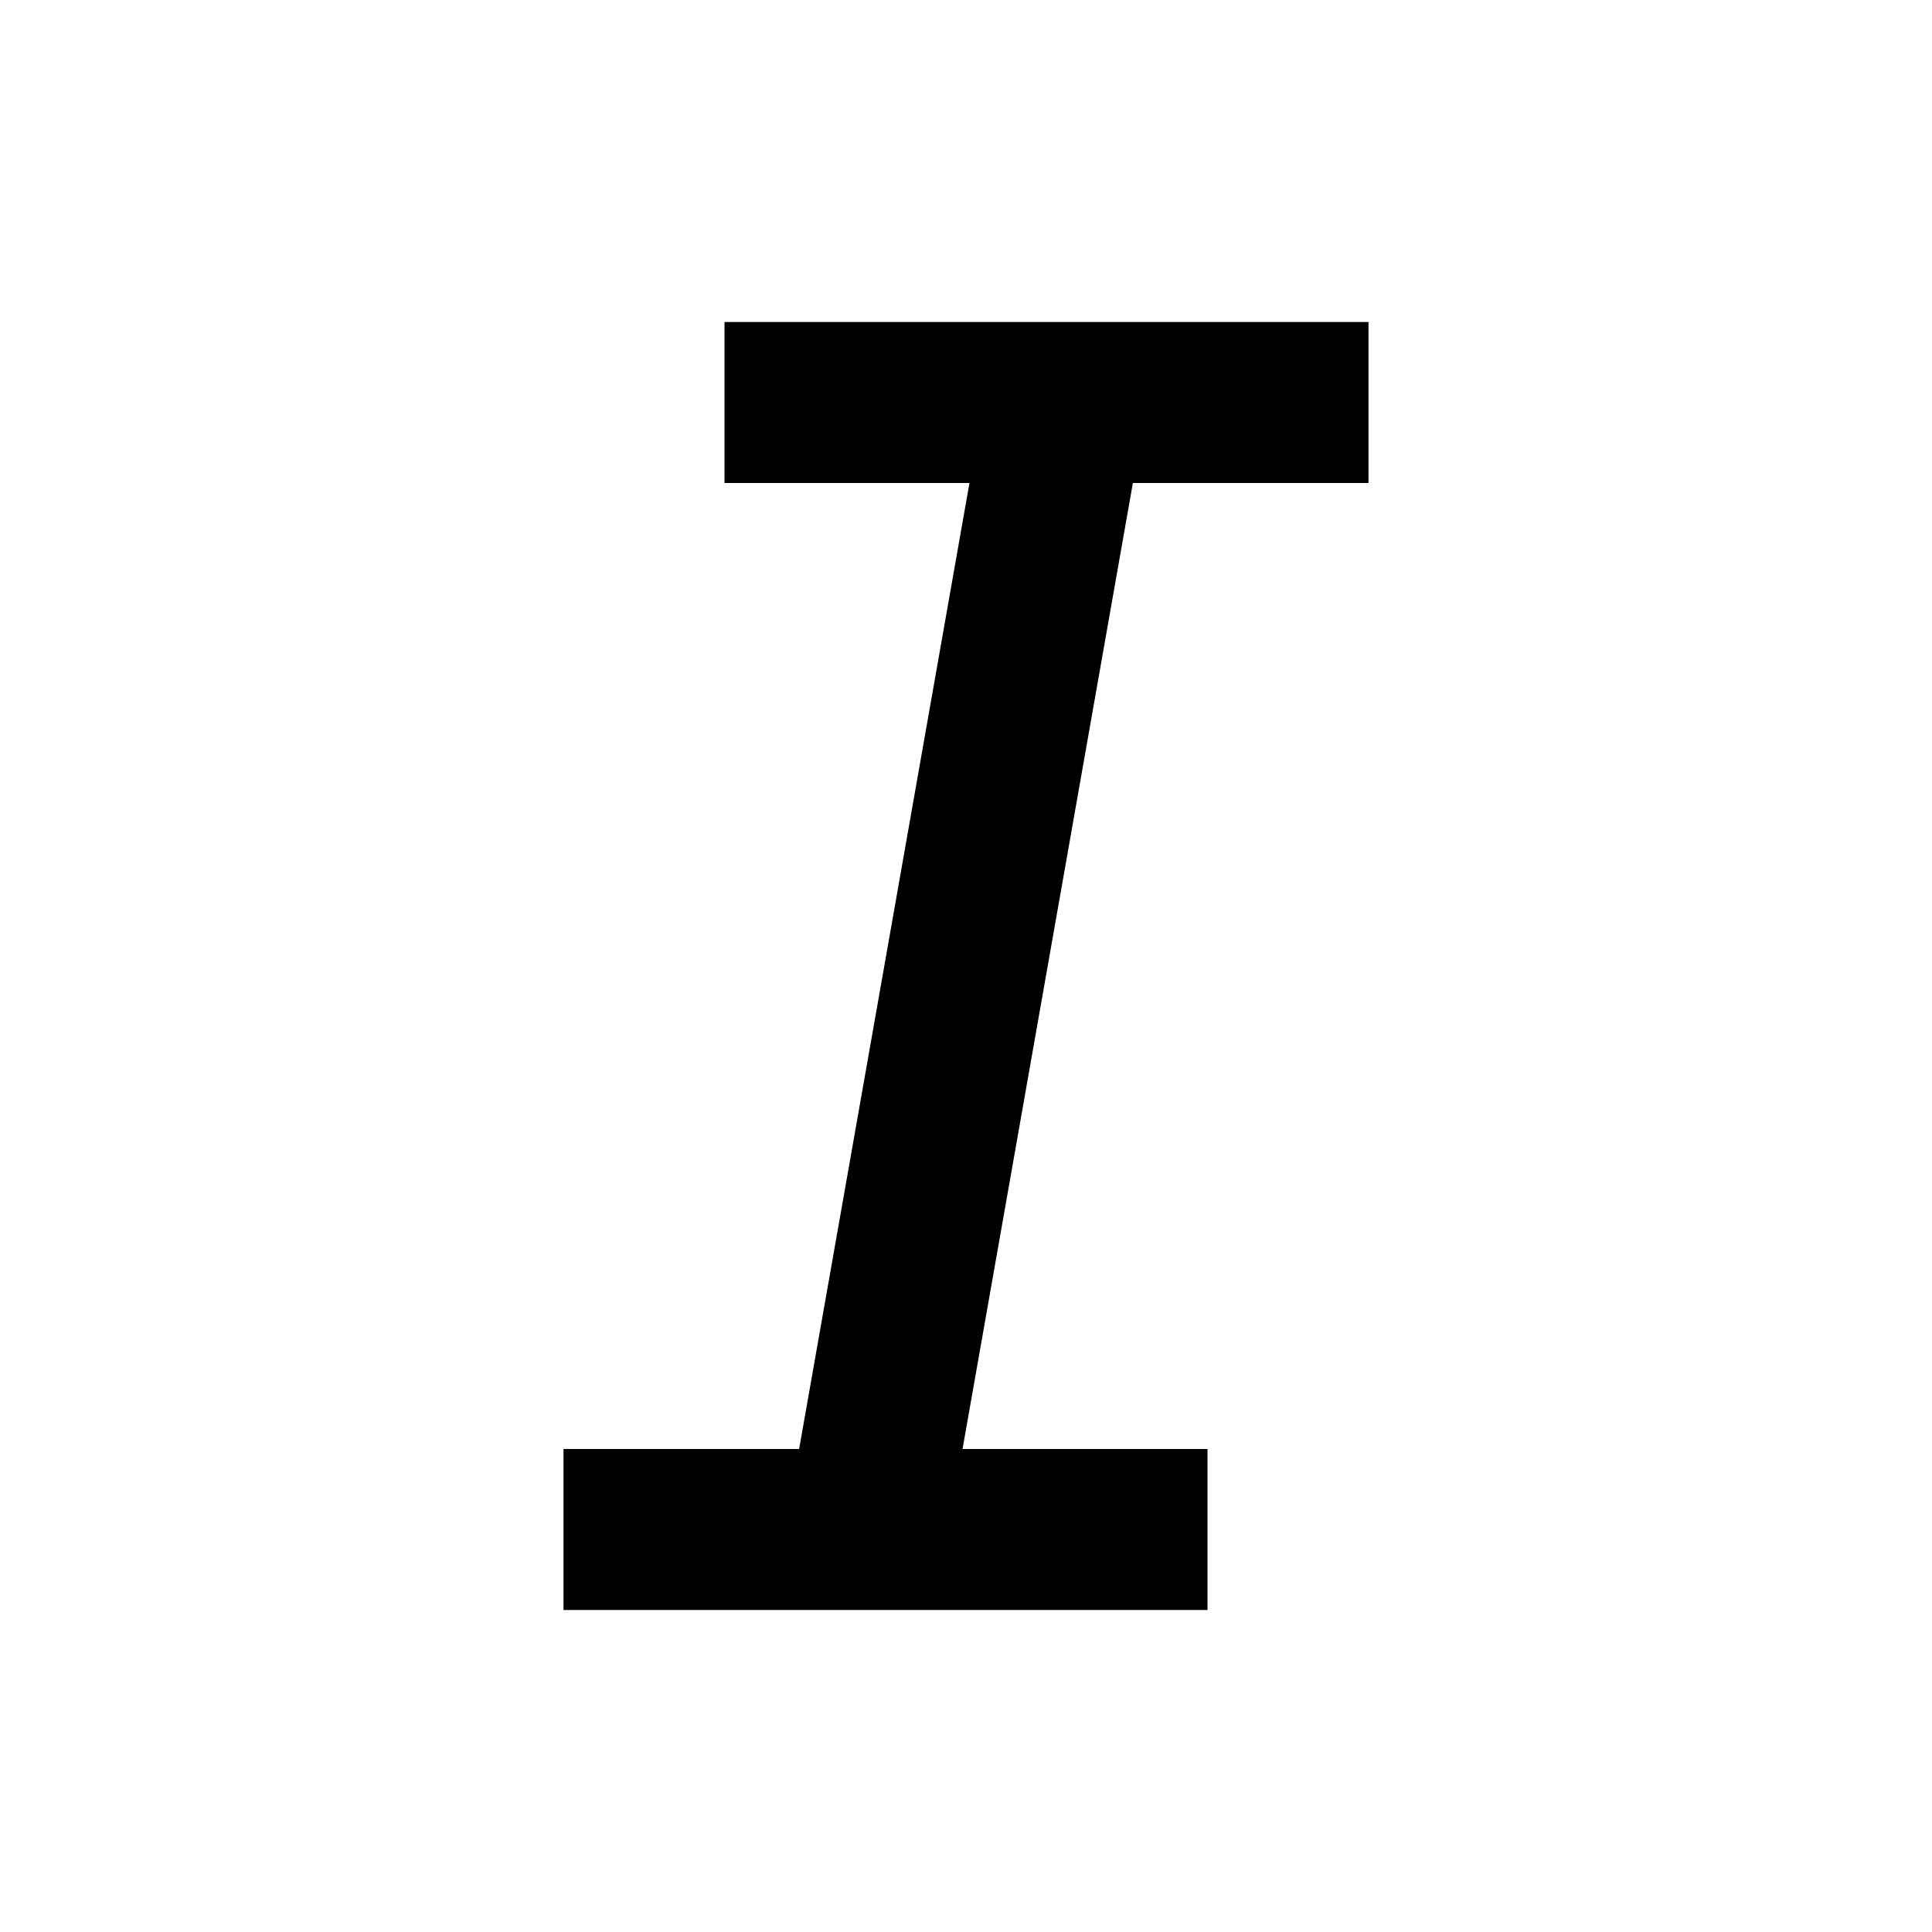
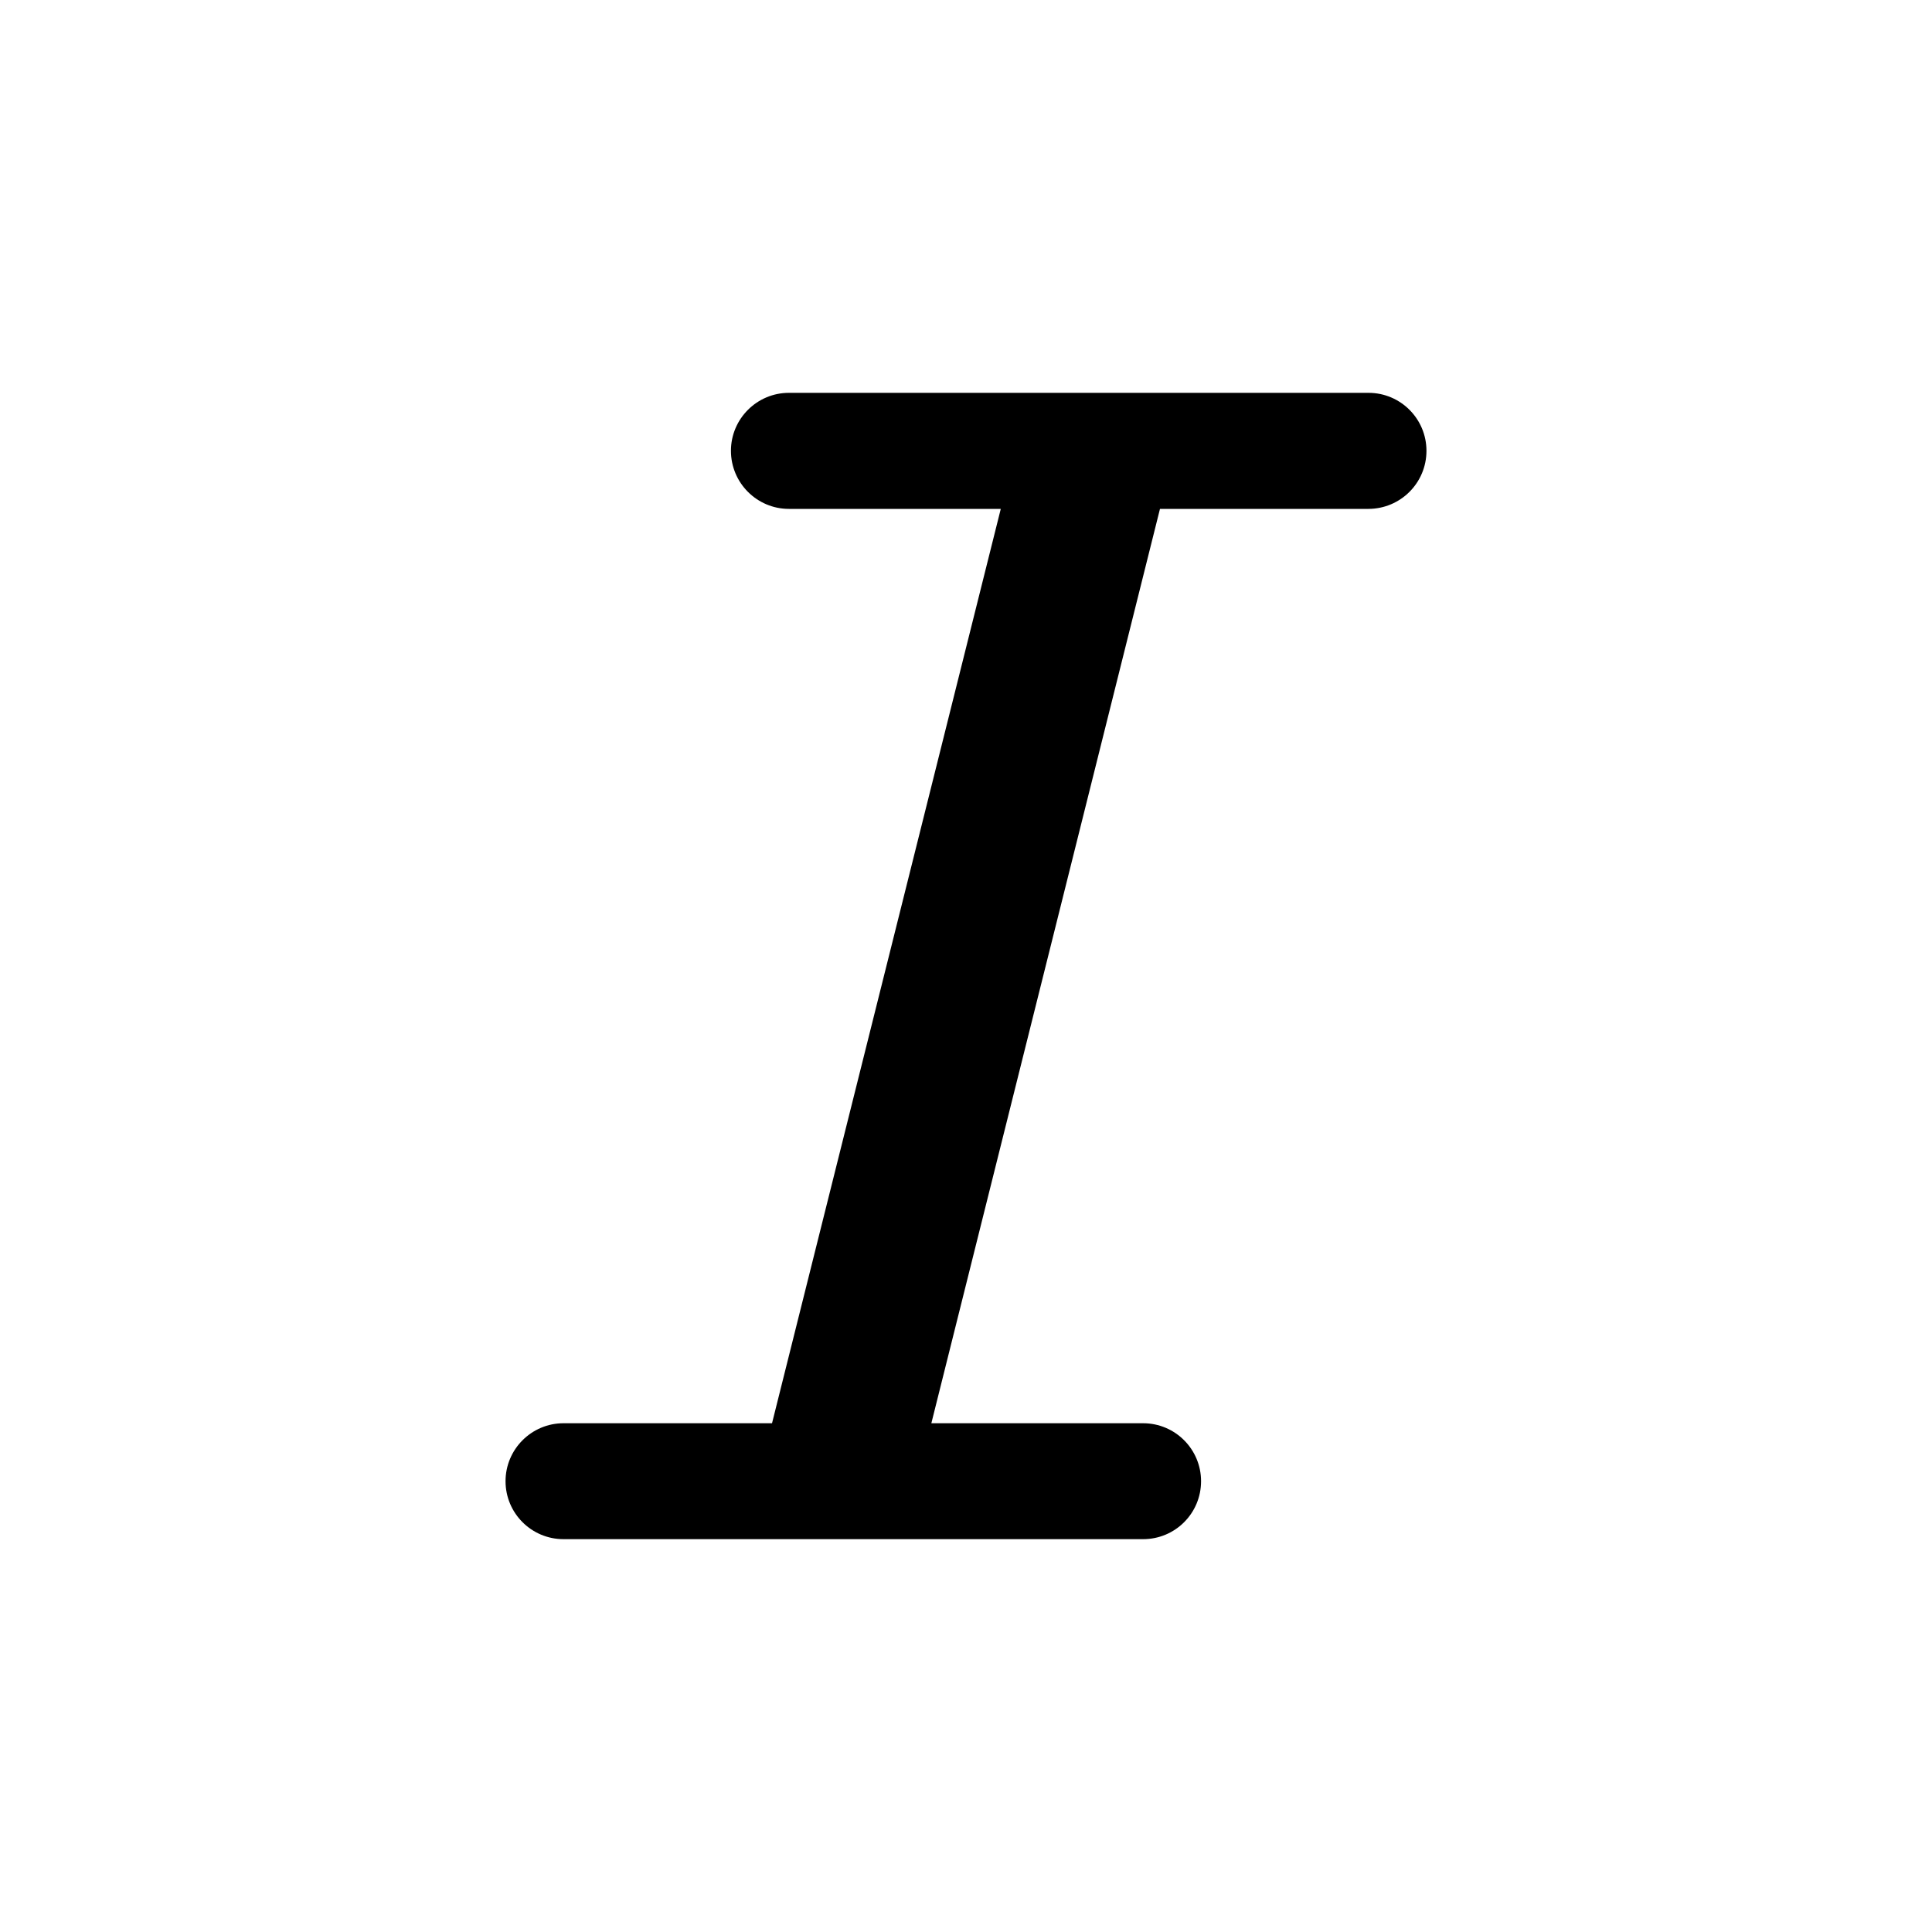
- <svg xmlns="http://www.w3.org/2000/svg" viewBox="0 0 24 24" fill="currentColor">
-   <path d="M15 20H7V18H9.927L12.043 6H9V4H17V6H14.073L11.957 18H15V20Z" />
+ <svg xmlns="http://www.w3.org/2000/svg" width="15" height="15" viewBox="0 0 15 15" fill="none">
+   <path d="M10.625 3.05C10.874 3.05 11.075 3.252 11.075 3.5C11.075 3.749 10.874 3.95 10.625 3.951H9.006L7.231 11.05H8.875C9.124 11.05 9.325 11.252 9.325 11.5C9.325 11.749 9.124 11.95 8.875 11.95H4.375C4.127 11.95 3.925 11.749 3.925 11.5C3.925 11.252 4.127 11.05 4.375 11.05H5.994L7.77 3.951H6.125C5.877 3.951 5.675 3.749 5.675 3.5C5.675 3.252 5.877 3.05 6.125 3.05H10.625Z" fill="currentColor" />
</svg>
